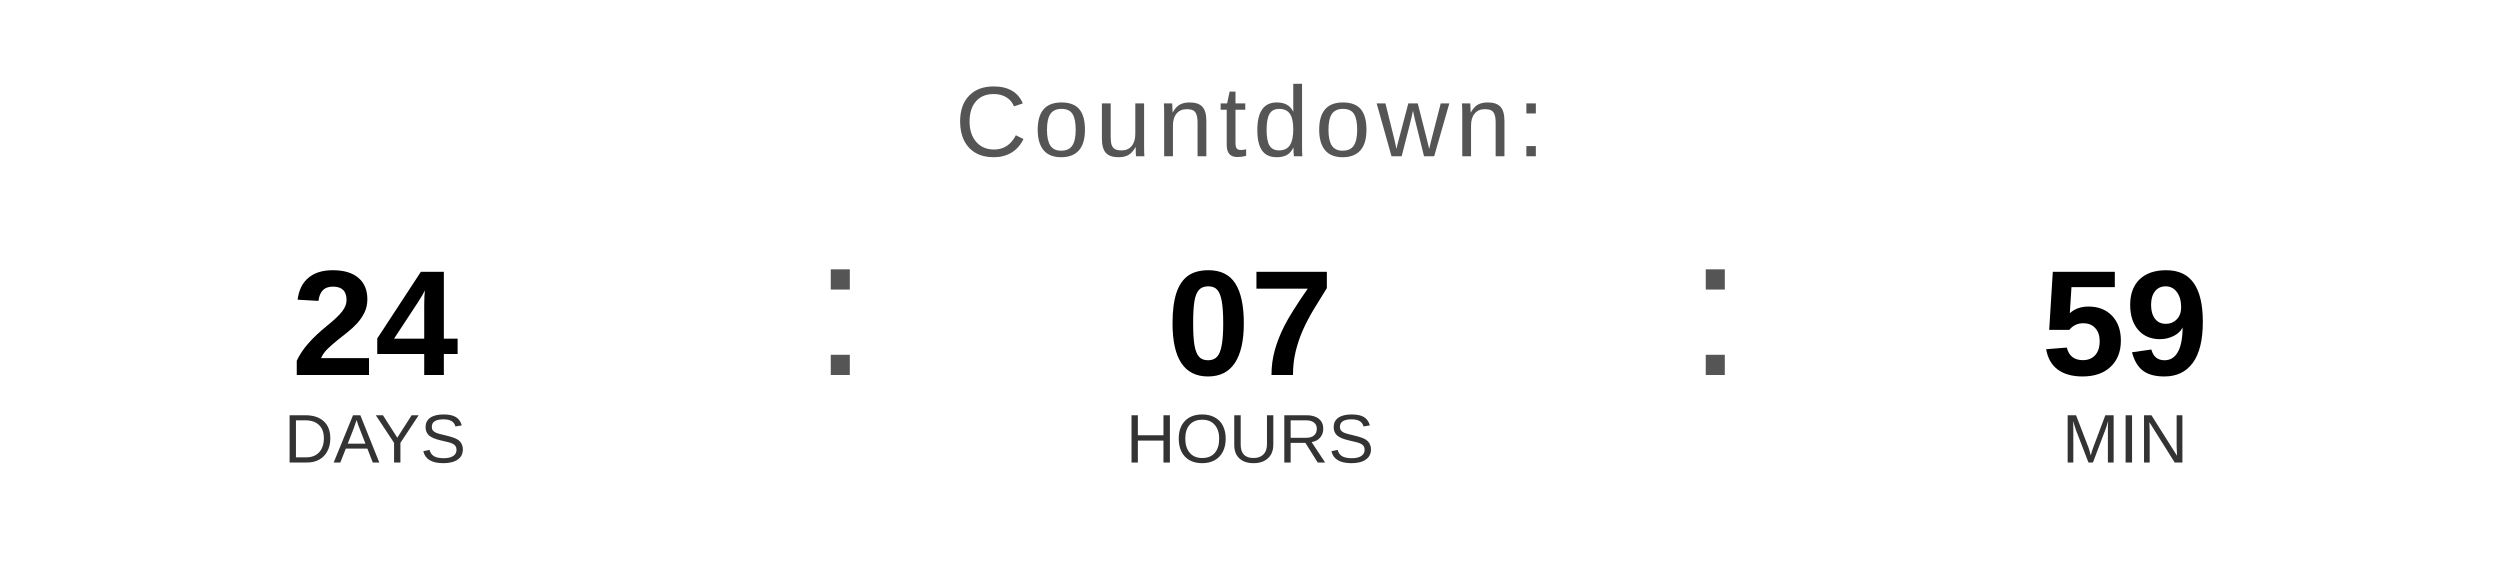
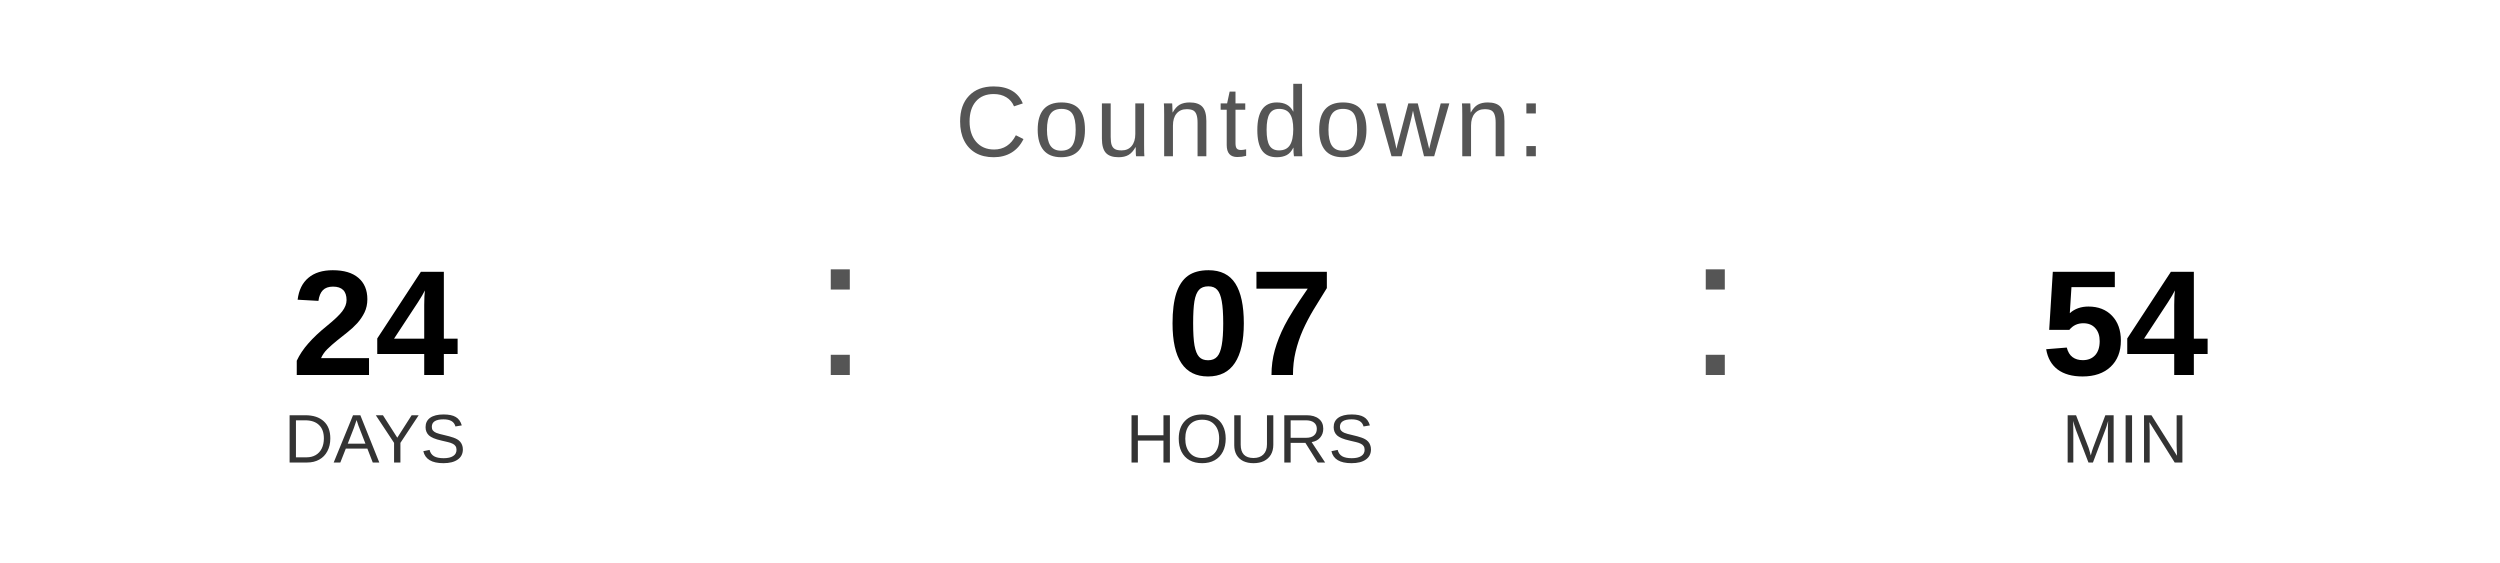
<svg xmlns="http://www.w3.org/2000/svg" width="400" height="90" viewBox="0 0 400 90">
  <text x="200" y="25" font-family="Arial, Helvetica, sans-serif" font-size="16" fill="#555555" text-anchor="middle" letter-spacing="1">
    Countdown:
  </text>
  <text x="60" y="60" font-family="Arial, Helvetica, sans-serif" font-size="24" font-weight="bold" fill="#000000" text-anchor="middle">24</text>
  <text x="60" y="74" font-family="Arial, Helvetica, sans-serif" font-size="11" fill="#333333" text-anchor="middle">DAYS</text>
  <text x="130" y="60" font-family="Arial, sans-serif" font-size="32" fill="#555555">:</text>
  <text x="200" y="60" font-family="Arial, Helvetica, sans-serif" font-size="24" font-weight="bold" fill="#000000" text-anchor="middle">07</text>
  <text x="200" y="74" font-family="Arial, Helvetica, sans-serif" font-size="11" fill="#333333" text-anchor="middle">HOURS</text>
  <text x="270" y="60" font-family="Arial, sans-serif" font-size="32" fill="#555555">:</text>
-   <text x="340" y="60" font-family="Arial, Helvetica, sans-serif" font-size="24" font-weight="bold" fill="#000000" text-anchor="middle">59</text>
+   <text x="340" y="60" font-family="Arial, Helvetica, sans-serif" font-size="24" font-weight="bold" fill="#000000" text-anchor="middle">54</text>
  <text x="340" y="74" font-family="Arial, Helvetica, sans-serif" font-size="11" fill="#333333" text-anchor="middle">MIN</text>
</svg>
